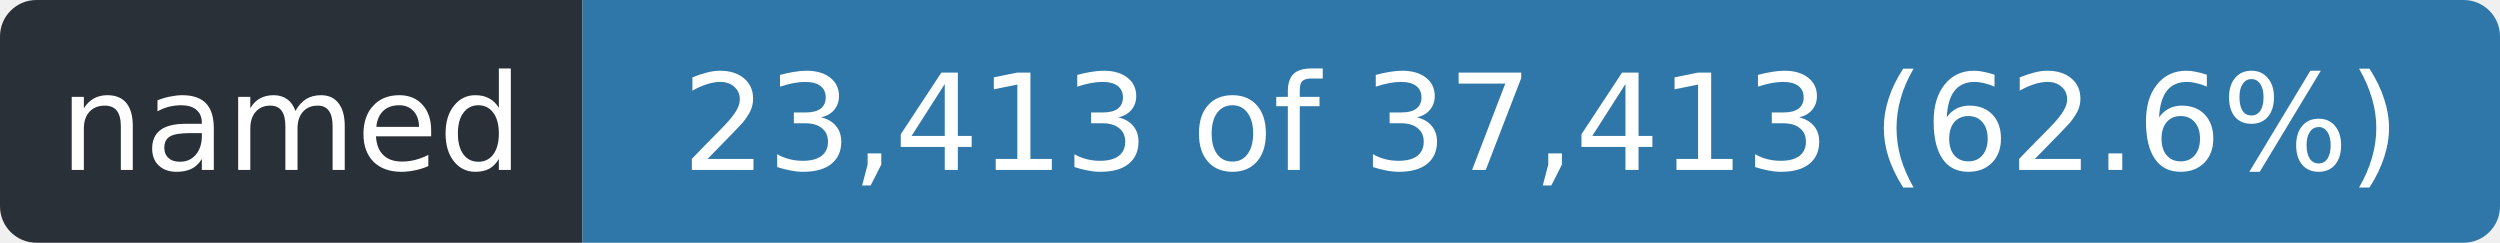
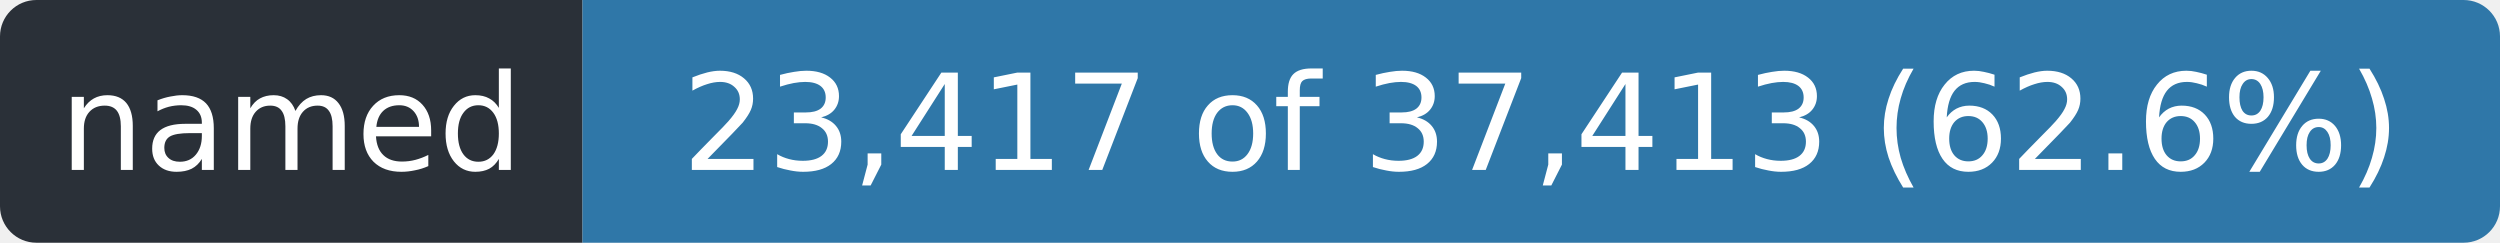
- <svg xmlns="http://www.w3.org/2000/svg" width="206" height="20" role="img" aria-label="named: 23,413 of 37,413 (62.6%)">
+ <svg xmlns="http://www.w3.org/2000/svg" width="206" height="20" role="img" aria-label="named: 23,417 of 37,413 (62.6%)">
  <clipPath id="r">
    <rect width="206" height="20" rx="3" />
  </clipPath>
  <g clip-path="url(#r)">
    <rect width="48" height="20" fill="#2a3038" />
    <rect x="48" width="158" height="20" fill="#2f77a8" />
  </g>
  <g fill="#fff" font-family="Verdana,Geneva,DejaVu Sans,sans-serif" font-size="11" text-anchor="middle">
    <text x="24.0" y="14" textLength="36">named</text>
-     <text x="127.0" y="14" textLength="146">23,413 of 37,413 (62.6%)</text>
+     <text x="127.0" y="14" textLength="146">23,417 of 37,413 (62.6%)</text>
  </g>
</svg>
